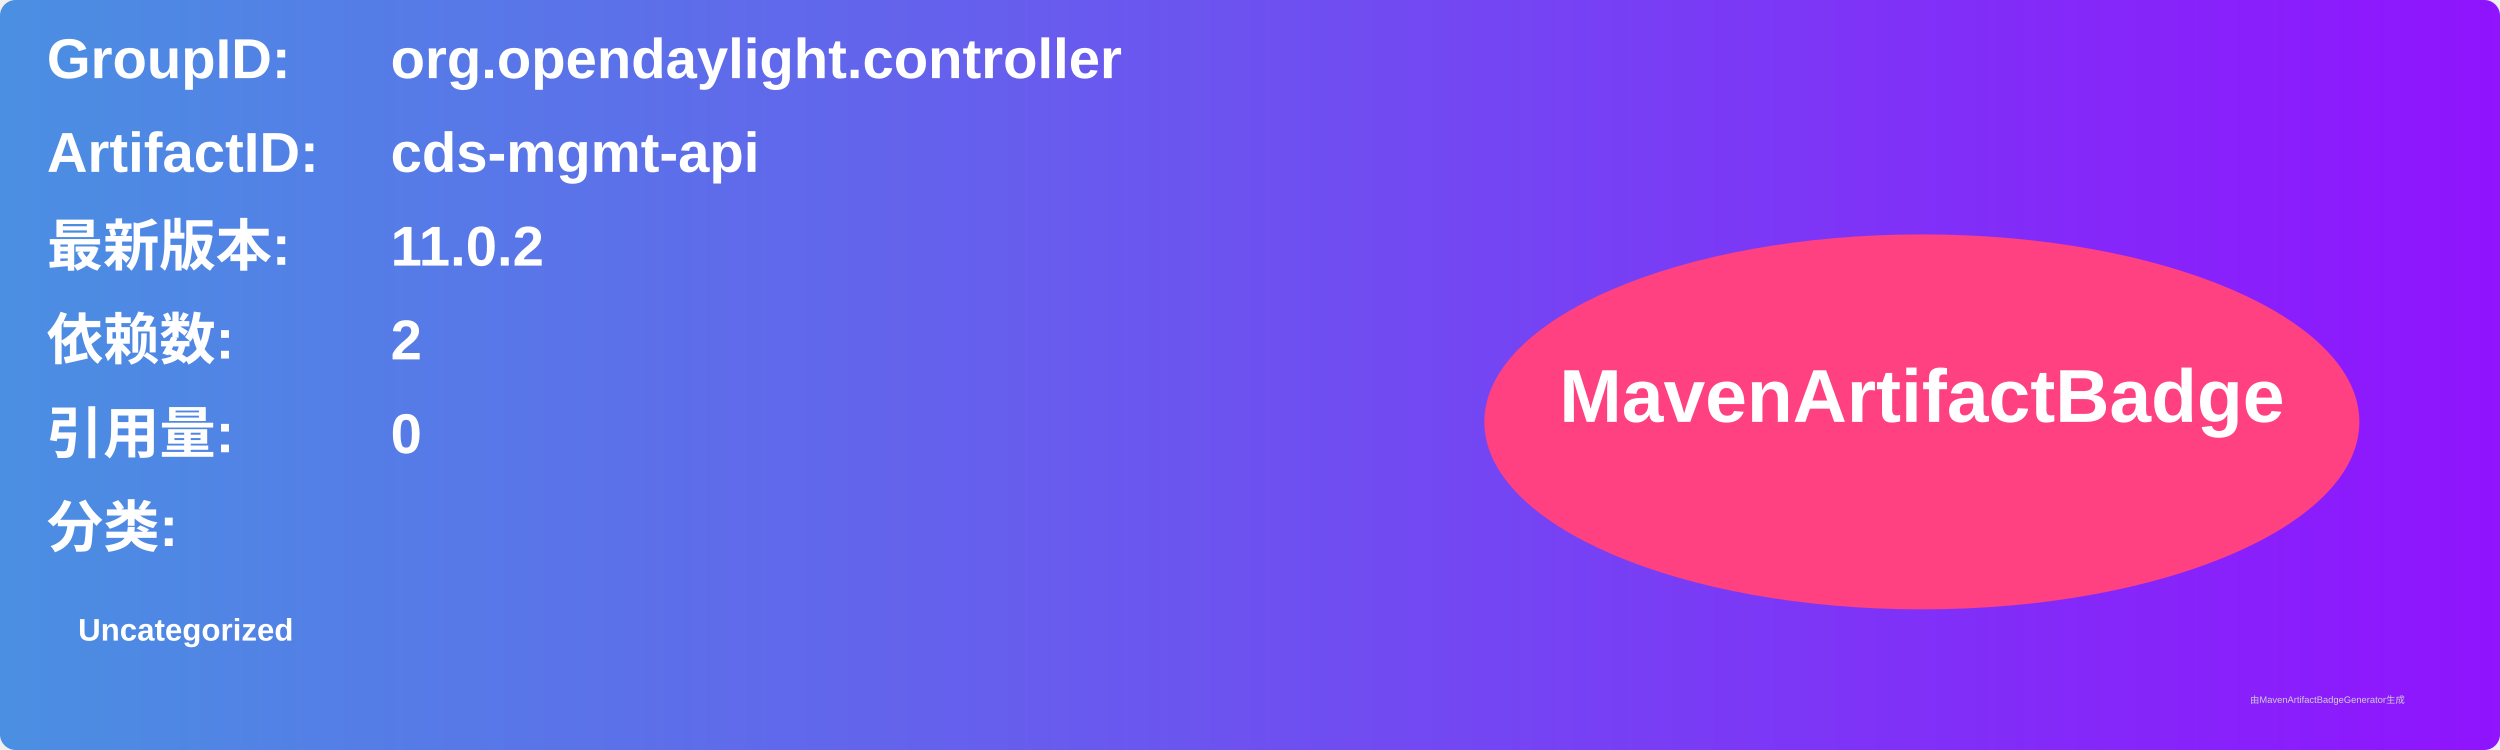
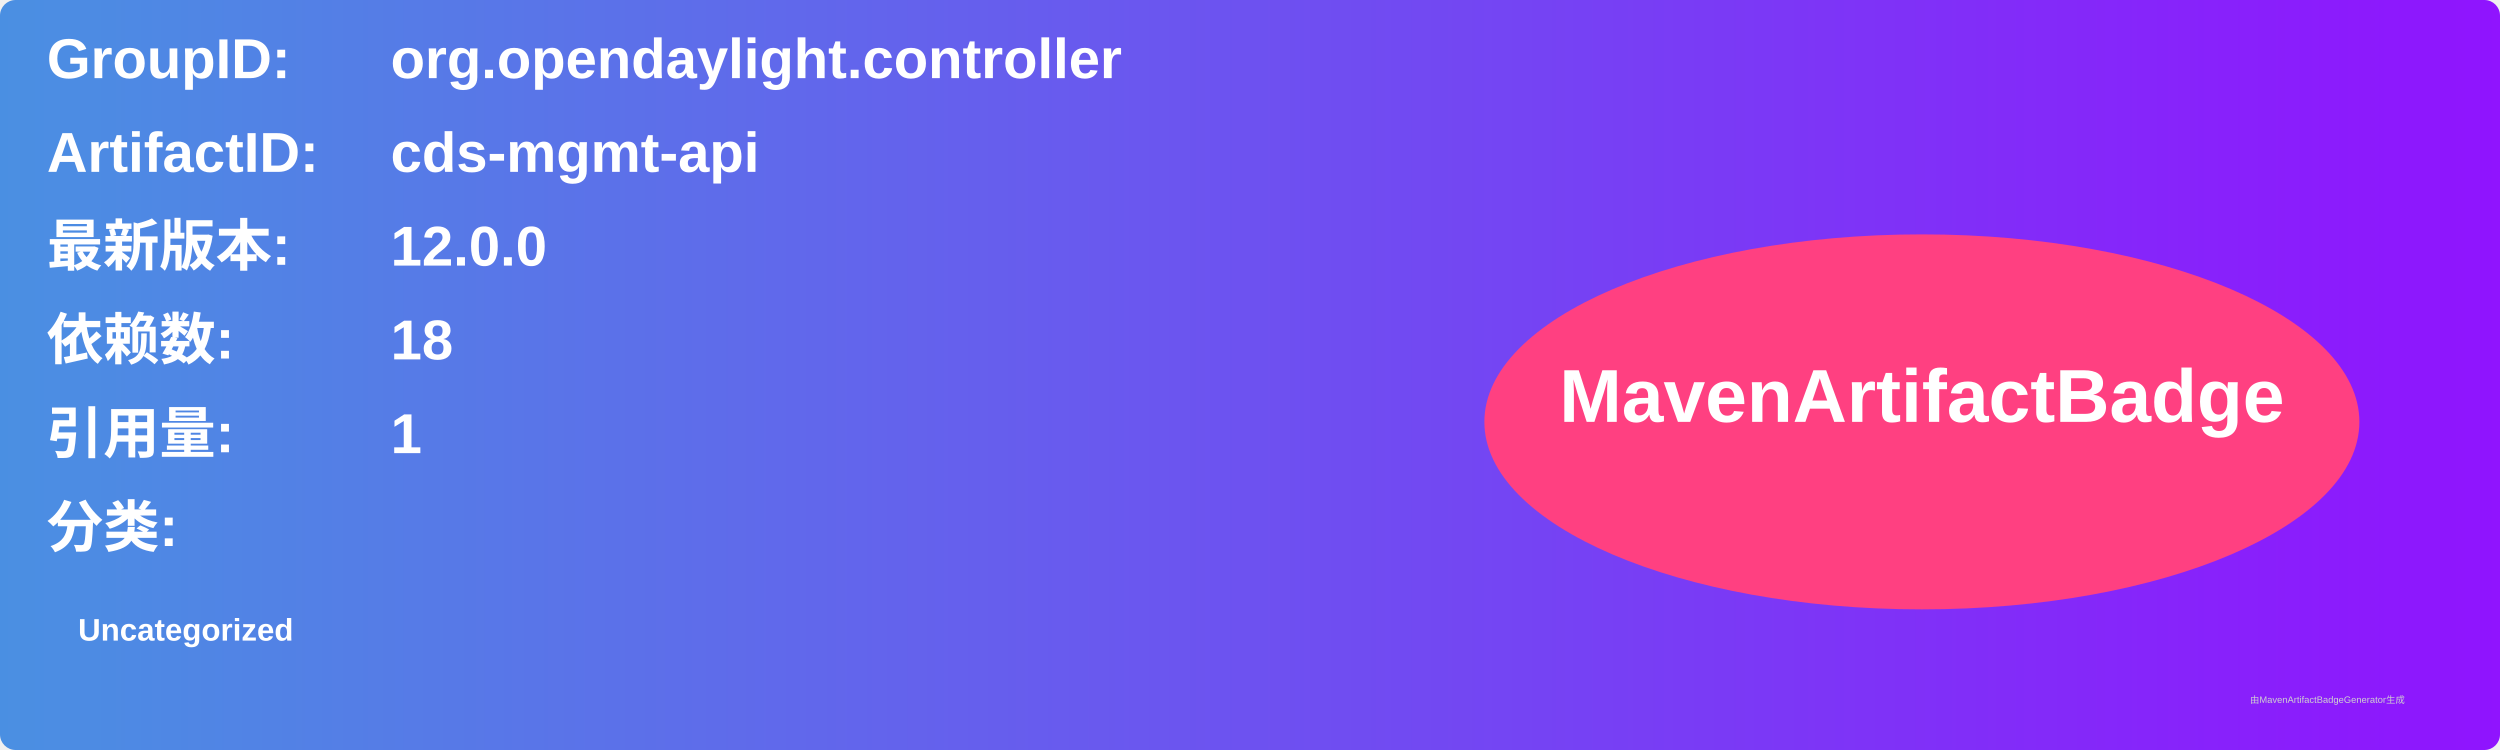
<svg xmlns="http://www.w3.org/2000/svg" width="800" height="240" viewBox="0 0 800 240">
  <linearGradient id="grad" x1="0%" y1="0%" x2="100%" y2="0%">
    <stop offset="0%" stop-color="#4a90e2" />
    <stop offset="100%" stop-color="#9013fe" />
  </linearGradient>
  <rect width="100%" height="100%" rx="5" ry="5" fill="url(#grad)" />
  <g transform="translate(15, 15)">
    <text x="0" y="10" font-family="Arial" font-size="18" fill="white" font-weight="bold" width="260">GroupID:</text>
    <text x="110" y="10" font-family="Arial" font-size="18" fill="white" font-weight="bold" width="460">org.opendaylight.controller</text>
    <text x="0" y="40" font-family="Arial" font-size="18" fill="white" font-weight="bold" width="260">ArtifactID:</text>
    <text x="110" y="40" font-family="Arial" font-size="18" fill="white" font-weight="bold" width="460">cds-mgmt-api</text>
    <text x="0" y="70" font-family="Arial" font-size="18" fill="white" font-weight="bold">最新版本:</text>
    <text x="110" y="70" font-family="Arial" font-size="18" fill="white" font-weight="bold">
-       <tspan font-weight="bold">11.0.2</tspan>
+       <tspan font-weight="bold">12.0.0</tspan>
    </text>
    <text x="0" y="100" font-family="Arial" font-size="18" fill="white" font-weight="bold">依赖数: </text>
    <text x="110" y="100" font-family="Arial" font-size="18" fill="white">
-       <tspan font-weight="bold">2</tspan>
+       <tspan font-weight="bold">18</tspan>
    </text>
    <text x="0" y="130" font-family="Arial" font-size="18" fill="white" font-weight="bold">引用量: </text>
    <text x="110" y="130" font-family="Arial" font-size="18" fill="white">
-       <tspan font-weight="bold">0</tspan>
+       <tspan font-weight="bold">1</tspan>
    </text>
    <text x="0" y="160" font-family="Arial" font-size="18" fill="white" font-weight="bold">分类:</text>
    <text x="10" y="190" font-family="Arial" font-size="10" fill="white">
      <tspan font-weight="bold">Uncategorized</tspan>
    </text>
    <ellipse cx="600" cy="120" rx="140" ry="60" fill="#ff4081" />
    <text x="600" y="120" text-anchor="middle" font-family="Arial" font-size="24" fill="white" font-weight="bold">MavenArtifactBadge</text>
  </g>
  <text x="720" y="225" font-family="Arial" font-size="3" fill="#d0d0d0">由MavenArtifactBadgeGenerator生成</text>
</svg>
